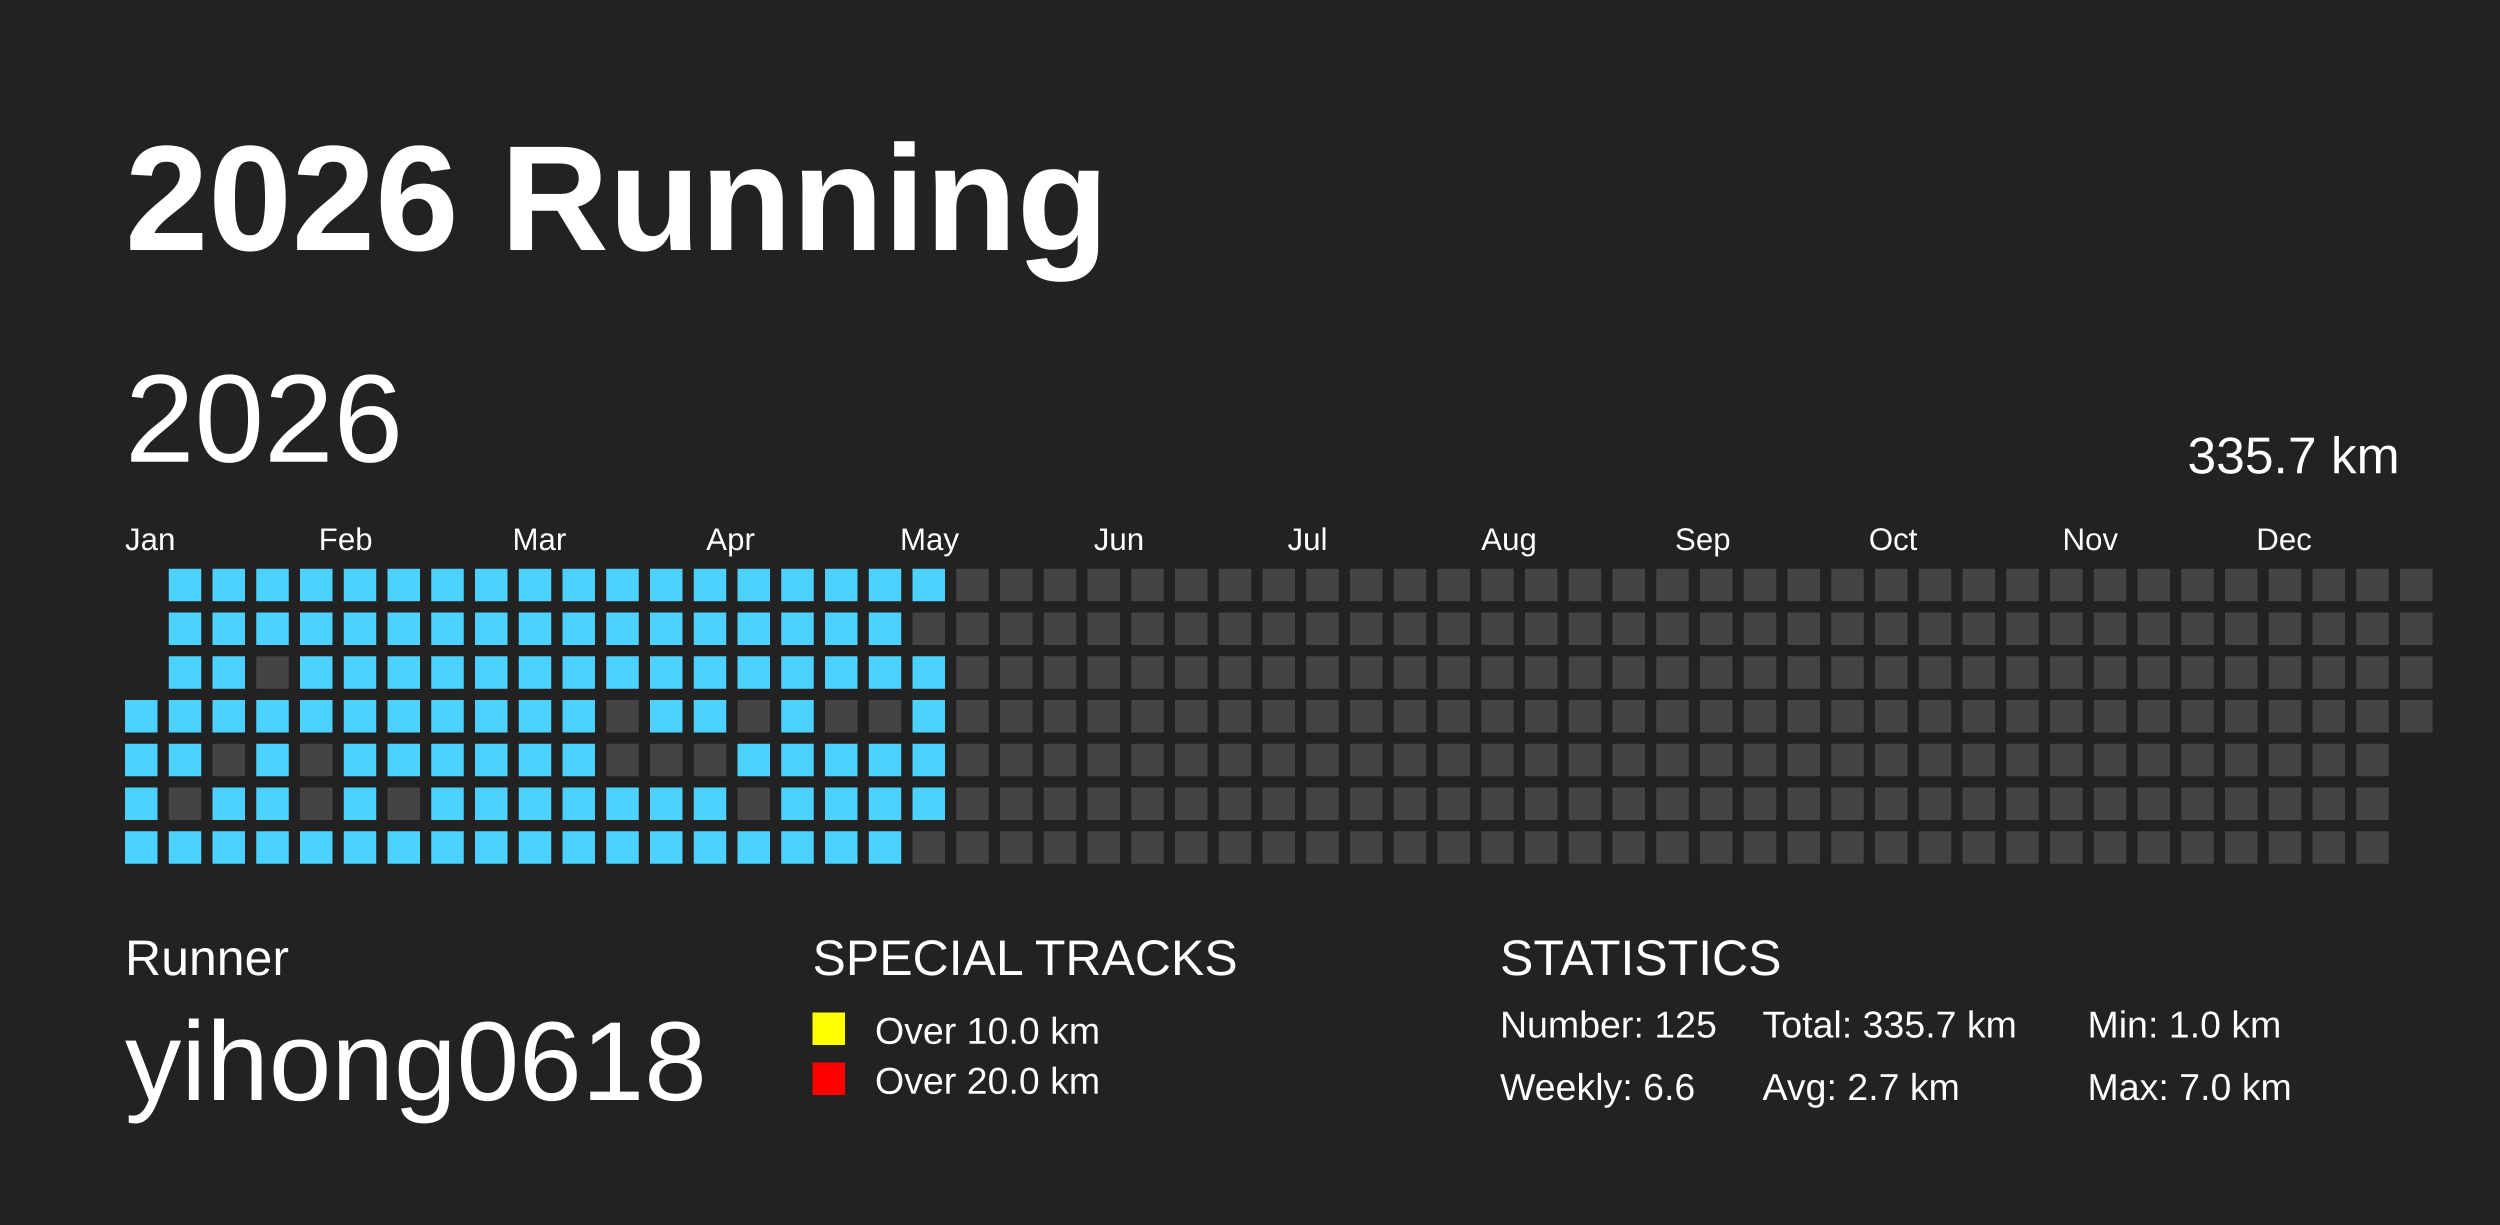
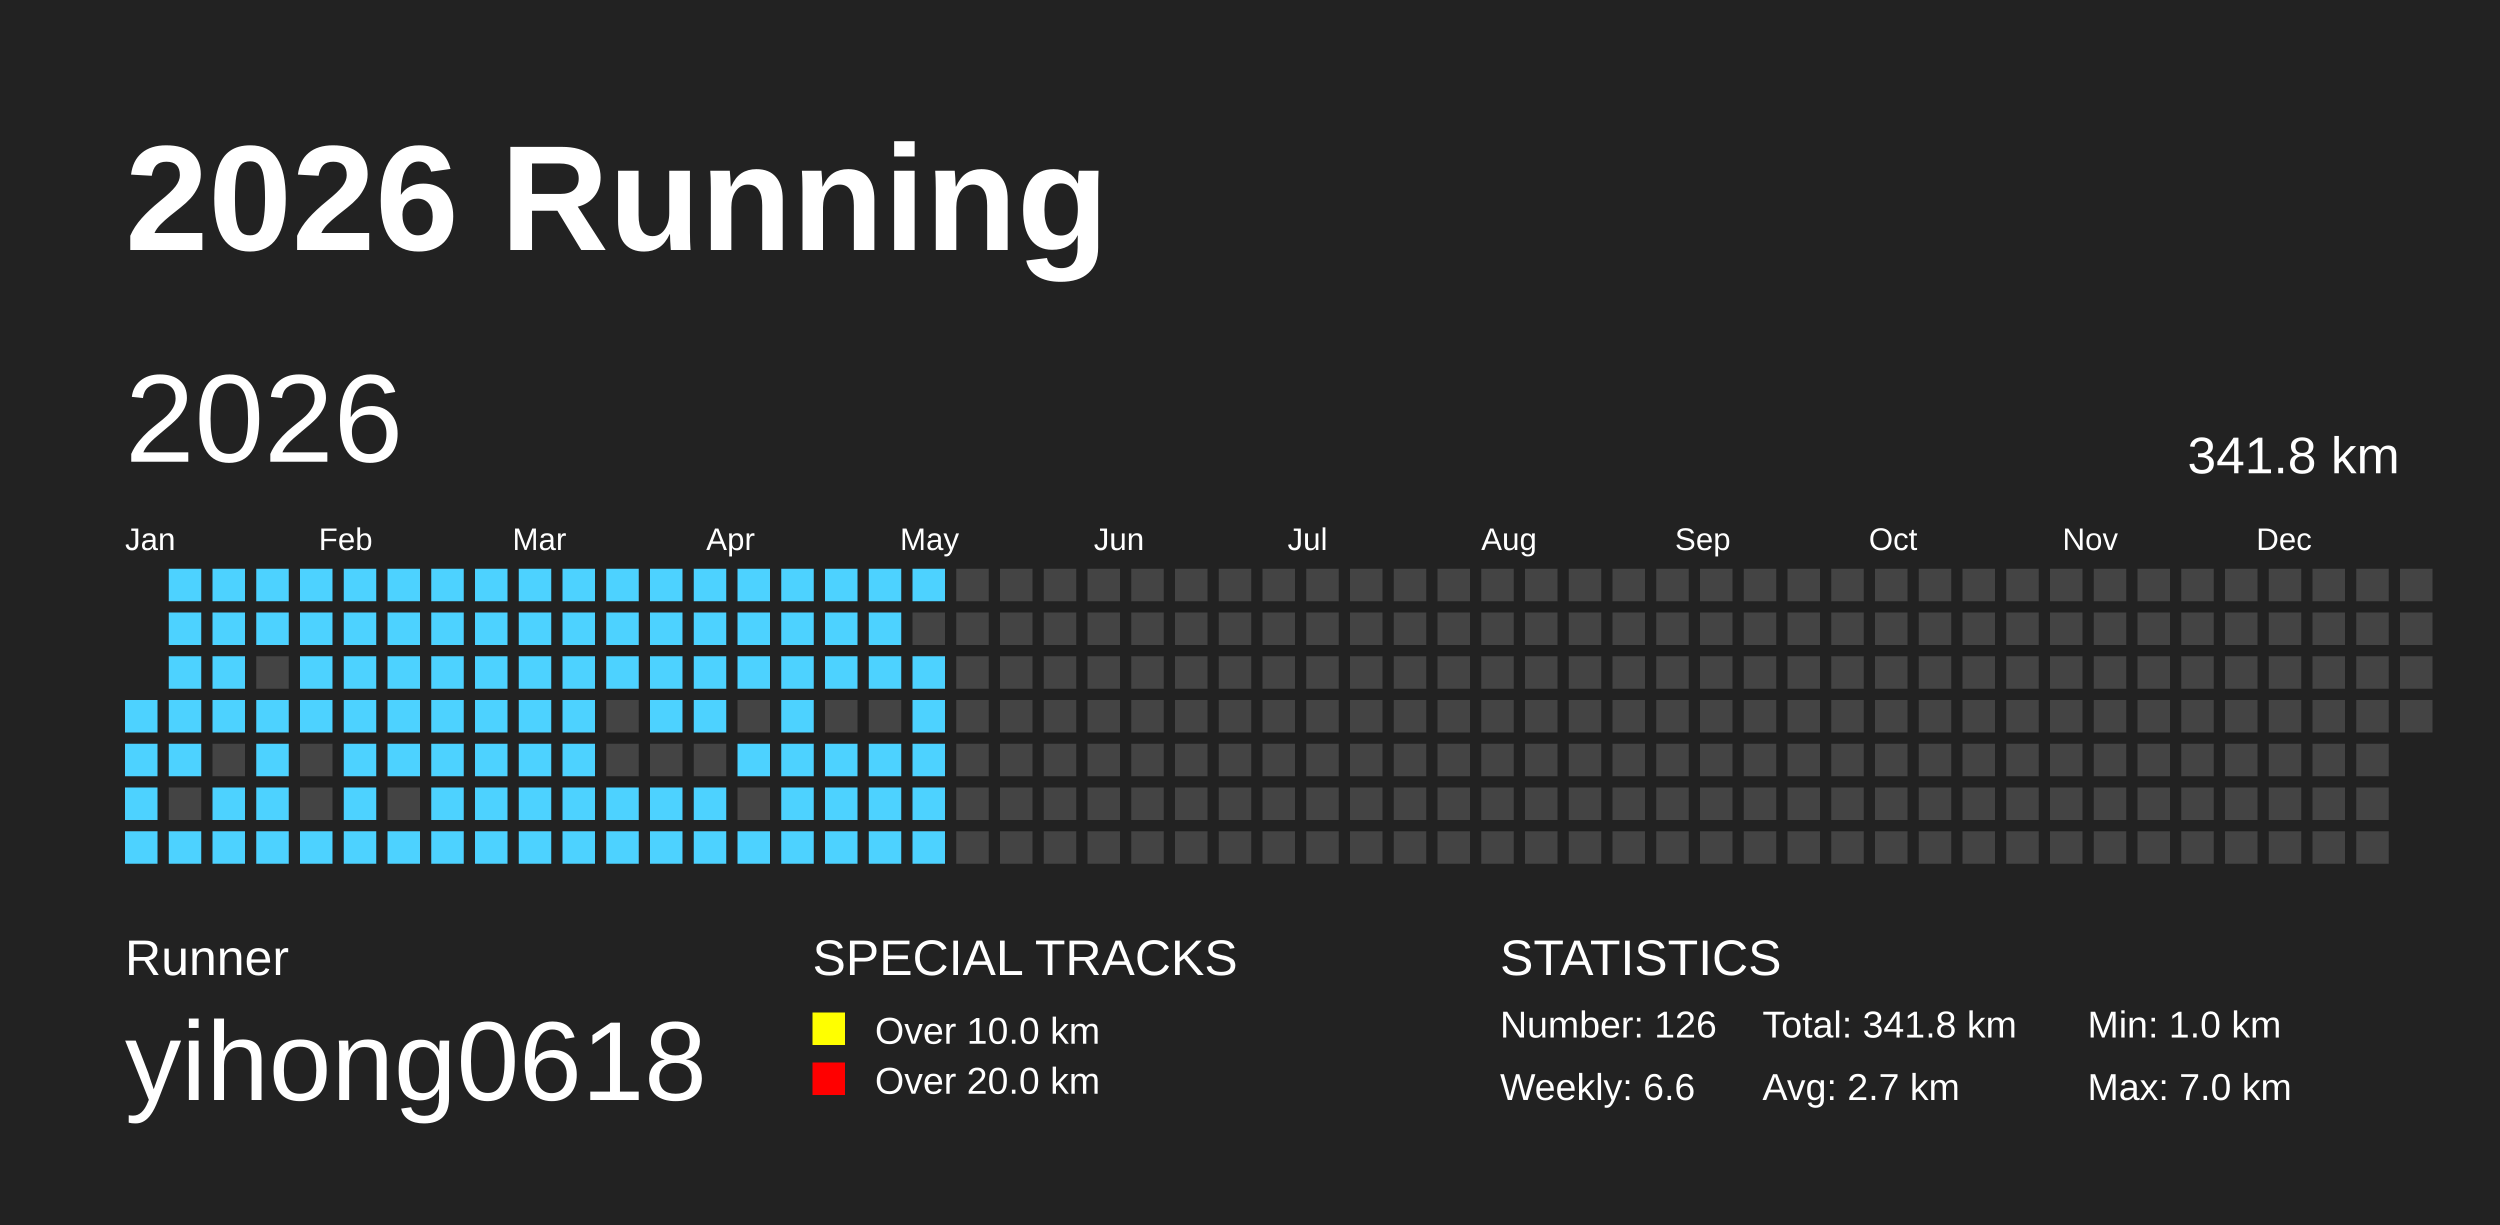
<svg xmlns="http://www.w3.org/2000/svg" baseProfile="full" height="98mm" version="1.1" viewBox="0,0,200,98" width="200mm">
  <defs />
  <rect fill="#222222" height="98" width="200" x="0" y="0" />
  <text fill="#FFFFFF" style="font-size:12px; font-family:Arial; font-weight:bold;" x="10" y="20">2026 Running</text>
  <text fill="#FFFFFF" style="font-size:4px; font-family:Arial" x="10" y="78">Runner</text>
  <text fill="#FFFFFF" style="font-size:9px; font-family:Arial" x="10" y="88">yihong0618</text>
  <text fill="#FFFFFF" style="font-size:4px; font-family:Arial" x="65" y="78">SPECIAL TRACKS</text>
  <rect fill="yellow" height="2.6" width="2.6" x="65" y="81" />
  <text fill="#FFFFFF" style="font-size:3px; font-family:Arial" x="70" y="83.5">Over 10.0 km</text>
  <rect fill="red" height="2.6" width="2.6" x="65" y="85" />
  <text fill="#FFFFFF" style="font-size:3px; font-family:Arial" x="70" y="87.5">Over 20.0 km</text>
  <text fill="#FFFFFF" style="font-size:4px; font-family:Arial" x="120" y="78">STATISTICS</text>
-   <text fill="#FFFFFF" style="font-size:3px; font-family:Arial" x="120" y="83">Number: 125</text>
+   <text fill="#FFFFFF" style="font-size:3px; font-family:Arial" x="120" y="83">Number: 126</text>
  <text fill="#FFFFFF" style="font-size:3px; font-family:Arial" x="120" y="88">Weekly: 6.6</text>
-   <text fill="#FFFFFF" style="font-size:3px; font-family:Arial" x="141" y="83">Total: 335.7 km</text>
+   <text fill="#FFFFFF" style="font-size:3px; font-family:Arial" x="141" y="83">Total: 341.8 km</text>
  <text fill="#FFFFFF" style="font-size:3px; font-family:Arial" x="141" y="88">Avg: 2.7 km</text>
  <text fill="#FFFFFF" style="font-size:3px; font-family:Arial" x="167" y="83">Min: 1.0 km</text>
  <text fill="#FFFFFF" style="font-size:3px; font-family:Arial" x="167" y="88">Max: 7.0 km</text>
  <text dominant-baseline="hanging" fill="#FFFFFF" style="font-size:10.0px; font-family:Arial;" x="10" y="30">2026</text>
-   <text dominant-baseline="hanging" fill="#FFFFFF" style="font-size:4.125px; font-family:Arial;" x="175" y="35">335.7 km</text>
+   <text dominant-baseline="hanging" fill="#FFFFFF" style="font-size:4.125px; font-family:Arial;" x="175" y="35">341.8 km</text>
  <text fill="#FFFFFF" style="font-size:2.5px; font-family:Arial" x="10.0" y="44">Jan</text>
  <text fill="#FFFFFF" style="font-size:2.5px; font-family:Arial" x="25.5" y="44">Feb</text>
  <text fill="#FFFFFF" style="font-size:2.5px; font-family:Arial" x="41.0" y="44">Mar</text>
  <text fill="#FFFFFF" style="font-size:2.5px; font-family:Arial" x="56.5" y="44">Apr</text>
  <text fill="#FFFFFF" style="font-size:2.5px; font-family:Arial" x="72.0" y="44">May</text>
  <text fill="#FFFFFF" style="font-size:2.5px; font-family:Arial" x="87.5" y="44">Jun</text>
  <text fill="#FFFFFF" style="font-size:2.5px; font-family:Arial" x="103.0" y="44">Jul</text>
  <text fill="#FFFFFF" style="font-size:2.5px; font-family:Arial" x="118.5" y="44">Aug</text>
  <text fill="#FFFFFF" style="font-size:2.5px; font-family:Arial" x="134.0" y="44">Sep</text>
  <text fill="#FFFFFF" style="font-size:2.5px; font-family:Arial" x="149.5" y="44">Oct</text>
  <text fill="#FFFFFF" style="font-size:2.5px; font-family:Arial" x="165.0" y="44">Nov</text>
  <text fill="#FFFFFF" style="font-size:2.5px; font-family:Arial" x="180.5" y="44">Dec</text>
  <rect fill="#4DD2FF" height="2.6" width="2.6" x="10.0" y="56.0" />
  <rect fill="#4DD2FF" height="2.6" width="2.6" x="10.0" y="59.5" />
  <rect fill="#4DD2FF" height="2.6" width="2.6" x="10.0" y="63.0" />
  <rect fill="#4DD2FF" height="2.6" width="2.6" x="10.0" y="66.5" />
  <rect fill="#4DD2FF" height="2.6" width="2.6" x="13.5" y="45.5" />
  <rect fill="#4DD2FF" height="2.6" width="2.6" x="13.5" y="49.0" />
  <rect fill="#4DD2FF" height="2.6" width="2.6" x="13.5" y="52.5" />
  <rect fill="#4DD2FF" height="2.6" width="2.6" x="13.5" y="56.0" />
  <rect fill="#4DD2FF" height="2.6" width="2.6" x="13.5" y="59.5" />
  <rect fill="#444444" height="2.6" width="2.6" x="13.5" y="63.0" />
  <rect fill="#4DD2FF" height="2.6" width="2.6" x="13.5" y="66.5" />
  <rect fill="#4DD2FF" height="2.6" width="2.6" x="17.0" y="45.5" />
  <rect fill="#4DD2FF" height="2.6" width="2.6" x="17.0" y="49.0" />
  <rect fill="#4DD2FF" height="2.6" width="2.6" x="17.0" y="52.5" />
  <rect fill="#4DD2FF" height="2.6" width="2.6" x="17.0" y="56.0" />
  <rect fill="#444444" height="2.6" width="2.6" x="17.0" y="59.5" />
  <rect fill="#4DD2FF" height="2.6" width="2.6" x="17.0" y="63.0" />
  <rect fill="#4DD2FF" height="2.6" width="2.6" x="17.0" y="66.5" />
  <rect fill="#4DD2FF" height="2.6" width="2.6" x="20.5" y="45.5" />
  <rect fill="#4DD2FF" height="2.6" width="2.6" x="20.5" y="49.0" />
  <rect fill="#444444" height="2.6" width="2.6" x="20.5" y="52.5" />
  <rect fill="#4DD2FF" height="2.6" width="2.6" x="20.5" y="56.0" />
  <rect fill="#4DD2FF" height="2.6" width="2.6" x="20.5" y="59.5" />
  <rect fill="#4DD2FF" height="2.6" width="2.6" x="20.5" y="63.0" />
  <rect fill="#4DD2FF" height="2.6" width="2.6" x="20.5" y="66.5" />
  <rect fill="#4DD2FF" height="2.6" width="2.6" x="24.0" y="45.5" />
  <rect fill="#4DD2FF" height="2.6" width="2.6" x="24.0" y="49.0" />
  <rect fill="#4DD2FF" height="2.6" width="2.6" x="24.0" y="52.5" />
  <rect fill="#4DD2FF" height="2.6" width="2.6" x="24.0" y="56.0" />
  <rect fill="#444444" height="2.6" width="2.6" x="24.0" y="59.5" />
  <rect fill="#444444" height="2.6" width="2.6" x="24.0" y="63.0" />
  <rect fill="#4DD2FF" height="2.6" width="2.6" x="24.0" y="66.5" />
  <rect fill="#4DD2FF" height="2.6" width="2.6" x="27.5" y="45.5" />
  <rect fill="#4DD2FF" height="2.6" width="2.6" x="27.5" y="49.0" />
  <rect fill="#4DD2FF" height="2.6" width="2.6" x="27.5" y="52.5" />
  <rect fill="#4DD2FF" height="2.6" width="2.6" x="27.5" y="56.0" />
  <rect fill="#4DD2FF" height="2.6" width="2.6" x="27.5" y="59.5" />
  <rect fill="#4DD2FF" height="2.6" width="2.6" x="27.5" y="63.0" />
  <rect fill="#4DD2FF" height="2.6" width="2.6" x="27.5" y="66.5" />
  <rect fill="#4DD2FF" height="2.6" width="2.6" x="31.0" y="45.5" />
  <rect fill="#4DD2FF" height="2.6" width="2.6" x="31.0" y="49.0" />
  <rect fill="#4DD2FF" height="2.6" width="2.6" x="31.0" y="52.5" />
  <rect fill="#4DD2FF" height="2.6" width="2.6" x="31.0" y="56.0" />
  <rect fill="#4DD2FF" height="2.6" width="2.6" x="31.0" y="59.5" />
  <rect fill="#444444" height="2.6" width="2.6" x="31.0" y="63.0" />
  <rect fill="#4DD2FF" height="2.6" width="2.6" x="31.0" y="66.5" />
  <rect fill="#4DD2FF" height="2.6" width="2.6" x="34.5" y="45.5" />
  <rect fill="#4DD2FF" height="2.6" width="2.6" x="34.5" y="49.0" />
  <rect fill="#4DD2FF" height="2.6" width="2.6" x="34.5" y="52.5" />
  <rect fill="#4DD2FF" height="2.6" width="2.6" x="34.5" y="56.0" />
  <rect fill="#4DD2FF" height="2.6" width="2.6" x="34.5" y="59.5" />
  <rect fill="#4DD2FF" height="2.6" width="2.6" x="34.5" y="63.0" />
  <rect fill="#4DD2FF" height="2.6" width="2.6" x="34.5" y="66.5" />
  <rect fill="#4DD2FF" height="2.6" width="2.6" x="38.0" y="45.5" />
  <rect fill="#4DD2FF" height="2.6" width="2.6" x="38.0" y="49.0" />
  <rect fill="#4DD2FF" height="2.6" width="2.6" x="38.0" y="52.5" />
  <rect fill="#4DD2FF" height="2.6" width="2.6" x="38.0" y="56.0" />
  <rect fill="#4DD2FF" height="2.6" width="2.6" x="38.0" y="59.5" />
  <rect fill="#4DD2FF" height="2.6" width="2.6" x="38.0" y="63.0" />
  <rect fill="#4DD2FF" height="2.6" width="2.6" x="38.0" y="66.5" />
  <rect fill="#4DD2FF" height="2.6" width="2.6" x="41.5" y="45.5" />
  <rect fill="#4DD2FF" height="2.6" width="2.6" x="41.5" y="49.0" />
  <rect fill="#4DD2FF" height="2.6" width="2.6" x="41.5" y="52.5" />
  <rect fill="#4DD2FF" height="2.6" width="2.6" x="41.5" y="56.0" />
  <rect fill="#4DD2FF" height="2.6" width="2.6" x="41.5" y="59.5" />
  <rect fill="#4DD2FF" height="2.6" width="2.6" x="41.5" y="63.0" />
  <rect fill="#4DD2FF" height="2.6" width="2.6" x="41.5" y="66.5" />
  <rect fill="#4DD2FF" height="2.6" width="2.6" x="45.0" y="45.5" />
  <rect fill="#4DD2FF" height="2.6" width="2.6" x="45.0" y="49.0" />
  <rect fill="#4DD2FF" height="2.6" width="2.6" x="45.0" y="52.5" />
  <rect fill="#4DD2FF" height="2.6" width="2.6" x="45.0" y="56.0" />
  <rect fill="#4DD2FF" height="2.6" width="2.6" x="45.0" y="59.5" />
  <rect fill="#4DD2FF" height="2.6" width="2.6" x="45.0" y="63.0" />
  <rect fill="#4DD2FF" height="2.6" width="2.6" x="45.0" y="66.5" />
  <rect fill="#4DD2FF" height="2.6" width="2.6" x="48.5" y="45.5" />
  <rect fill="#4DD2FF" height="2.6" width="2.6" x="48.5" y="49.0" />
  <rect fill="#4DD2FF" height="2.6" width="2.6" x="48.5" y="52.5" />
  <rect fill="#444444" height="2.6" width="2.6" x="48.5" y="56.0" />
  <rect fill="#444444" height="2.6" width="2.6" x="48.5" y="59.5" />
  <rect fill="#4DD2FF" height="2.6" width="2.6" x="48.5" y="63.0" />
  <rect fill="#4DD2FF" height="2.6" width="2.6" x="48.5" y="66.5" />
  <rect fill="#4DD2FF" height="2.6" width="2.6" x="52.0" y="45.5" />
  <rect fill="#4DD2FF" height="2.6" width="2.6" x="52.0" y="49.0" />
  <rect fill="#4DD2FF" height="2.6" width="2.6" x="52.0" y="52.5" />
  <rect fill="#4DD2FF" height="2.6" width="2.6" x="52.0" y="56.0" />
  <rect fill="#444444" height="2.6" width="2.6" x="52.0" y="59.5" />
  <rect fill="#4DD2FF" height="2.6" width="2.6" x="52.0" y="63.0" />
  <rect fill="#4DD2FF" height="2.6" width="2.6" x="52.0" y="66.5" />
  <rect fill="#4DD2FF" height="2.6" width="2.6" x="55.5" y="45.5" />
  <rect fill="#4DD2FF" height="2.6" width="2.6" x="55.5" y="49.0" />
  <rect fill="#4DD2FF" height="2.6" width="2.6" x="55.5" y="52.5" />
  <rect fill="#4DD2FF" height="2.6" width="2.6" x="55.5" y="56.0" />
  <rect fill="#444444" height="2.6" width="2.6" x="55.5" y="59.5" />
  <rect fill="#4DD2FF" height="2.6" width="2.6" x="55.5" y="63.0" />
  <rect fill="#4DD2FF" height="2.6" width="2.6" x="55.5" y="66.5" />
  <rect fill="#4DD2FF" height="2.6" width="2.6" x="59.0" y="45.5" />
  <rect fill="#4DD2FF" height="2.6" width="2.6" x="59.0" y="49.0" />
  <rect fill="#4DD2FF" height="2.6" width="2.6" x="59.0" y="52.5" />
  <rect fill="#444444" height="2.6" width="2.6" x="59.0" y="56.0" />
  <rect fill="#4DD2FF" height="2.6" width="2.6" x="59.0" y="59.5" />
  <rect fill="#444444" height="2.6" width="2.6" x="59.0" y="63.0" />
  <rect fill="#4DD2FF" height="2.6" width="2.6" x="59.0" y="66.5" />
  <rect fill="#4DD2FF" height="2.6" width="2.6" x="62.5" y="45.5" />
  <rect fill="#4DD2FF" height="2.6" width="2.6" x="62.5" y="49.0" />
  <rect fill="#4DD2FF" height="2.6" width="2.6" x="62.5" y="52.5" />
  <rect fill="#4DD2FF" height="2.6" width="2.6" x="62.5" y="56.0" />
  <rect fill="#4DD2FF" height="2.6" width="2.6" x="62.5" y="59.5" />
  <rect fill="#4DD2FF" height="2.6" width="2.6" x="62.5" y="63.0" />
  <rect fill="#4DD2FF" height="2.6" width="2.6" x="62.5" y="66.5" />
  <rect fill="#4DD2FF" height="2.6" width="2.6" x="66.0" y="45.5" />
  <rect fill="#4DD2FF" height="2.6" width="2.6" x="66.0" y="49.0" />
  <rect fill="#4DD2FF" height="2.6" width="2.6" x="66.0" y="52.5" />
  <rect fill="#444444" height="2.6" width="2.6" x="66.0" y="56.0" />
  <rect fill="#4DD2FF" height="2.6" width="2.6" x="66.0" y="59.5" />
  <rect fill="#4DD2FF" height="2.6" width="2.6" x="66.0" y="63.0" />
  <rect fill="#4DD2FF" height="2.6" width="2.6" x="66.0" y="66.5" />
  <rect fill="#4DD2FF" height="2.6" width="2.6" x="69.5" y="45.5" />
  <rect fill="#4DD2FF" height="2.6" width="2.6" x="69.5" y="49.0" />
  <rect fill="#4DD2FF" height="2.6" width="2.6" x="69.5" y="52.5" />
  <rect fill="#444444" height="2.6" width="2.6" x="69.5" y="56.0" />
  <rect fill="#4DD2FF" height="2.6" width="2.6" x="69.5" y="59.5" />
  <rect fill="#4DD2FF" height="2.6" width="2.6" x="69.5" y="63.0" />
  <rect fill="#4DD2FF" height="2.6" width="2.6" x="69.5" y="66.5" />
  <rect fill="#4DD2FF" height="2.6" width="2.6" x="73.0" y="45.5" />
  <rect fill="#444444" height="2.6" width="2.6" x="73.0" y="49.0" />
  <rect fill="#4DD2FF" height="2.6" width="2.6" x="73.0" y="52.5" />
  <rect fill="#4DD2FF" height="2.6" width="2.6" x="73.0" y="56.0" />
  <rect fill="#4DD2FF" height="2.6" width="2.6" x="73.0" y="59.5" />
  <rect fill="#4DD2FF" height="2.6" width="2.6" x="73.0" y="63.0" />
-   <rect fill="#444444" height="2.6" width="2.6" x="73.0" y="66.5" />
+   <rect fill="#4DD2FF" height="2.6" width="2.6" x="73.0" y="66.5" />
  <rect fill="#444444" height="2.6" width="2.6" x="76.5" y="45.5" />
  <rect fill="#444444" height="2.6" width="2.6" x="76.5" y="49.0" />
  <rect fill="#444444" height="2.6" width="2.6" x="76.5" y="52.5" />
  <rect fill="#444444" height="2.6" width="2.6" x="76.5" y="56.0" />
  <rect fill="#444444" height="2.6" width="2.6" x="76.5" y="59.5" />
  <rect fill="#444444" height="2.6" width="2.6" x="76.5" y="63.0" />
  <rect fill="#444444" height="2.6" width="2.6" x="76.5" y="66.5" />
  <rect fill="#444444" height="2.6" width="2.6" x="80.0" y="45.5" />
  <rect fill="#444444" height="2.6" width="2.6" x="80.0" y="49.0" />
  <rect fill="#444444" height="2.6" width="2.6" x="80.0" y="52.5" />
  <rect fill="#444444" height="2.6" width="2.6" x="80.0" y="56.0" />
  <rect fill="#444444" height="2.6" width="2.6" x="80.0" y="59.5" />
  <rect fill="#444444" height="2.6" width="2.6" x="80.0" y="63.0" />
  <rect fill="#444444" height="2.6" width="2.6" x="80.0" y="66.5" />
  <rect fill="#444444" height="2.6" width="2.6" x="83.5" y="45.5" />
  <rect fill="#444444" height="2.6" width="2.6" x="83.5" y="49.0" />
  <rect fill="#444444" height="2.6" width="2.6" x="83.5" y="52.5" />
  <rect fill="#444444" height="2.6" width="2.6" x="83.5" y="56.0" />
  <rect fill="#444444" height="2.6" width="2.6" x="83.5" y="59.5" />
  <rect fill="#444444" height="2.6" width="2.6" x="83.5" y="63.0" />
  <rect fill="#444444" height="2.6" width="2.6" x="83.5" y="66.5" />
  <rect fill="#444444" height="2.6" width="2.6" x="87.0" y="45.5" />
  <rect fill="#444444" height="2.6" width="2.6" x="87.0" y="49.0" />
  <rect fill="#444444" height="2.6" width="2.6" x="87.0" y="52.5" />
  <rect fill="#444444" height="2.6" width="2.6" x="87.0" y="56.0" />
  <rect fill="#444444" height="2.6" width="2.6" x="87.0" y="59.5" />
  <rect fill="#444444" height="2.6" width="2.6" x="87.0" y="63.0" />
  <rect fill="#444444" height="2.6" width="2.6" x="87.0" y="66.5" />
  <rect fill="#444444" height="2.6" width="2.6" x="90.5" y="45.5" />
  <rect fill="#444444" height="2.6" width="2.6" x="90.5" y="49.0" />
  <rect fill="#444444" height="2.6" width="2.6" x="90.5" y="52.5" />
  <rect fill="#444444" height="2.6" width="2.6" x="90.5" y="56.0" />
  <rect fill="#444444" height="2.6" width="2.6" x="90.5" y="59.5" />
  <rect fill="#444444" height="2.6" width="2.6" x="90.5" y="63.0" />
  <rect fill="#444444" height="2.6" width="2.6" x="90.5" y="66.5" />
  <rect fill="#444444" height="2.6" width="2.6" x="94.0" y="45.5" />
  <rect fill="#444444" height="2.6" width="2.6" x="94.0" y="49.0" />
  <rect fill="#444444" height="2.6" width="2.6" x="94.0" y="52.5" />
  <rect fill="#444444" height="2.6" width="2.6" x="94.0" y="56.0" />
  <rect fill="#444444" height="2.6" width="2.6" x="94.0" y="59.5" />
  <rect fill="#444444" height="2.6" width="2.6" x="94.0" y="63.0" />
  <rect fill="#444444" height="2.6" width="2.6" x="94.0" y="66.5" />
  <rect fill="#444444" height="2.6" width="2.6" x="97.5" y="45.5" />
  <rect fill="#444444" height="2.6" width="2.6" x="97.5" y="49.0" />
  <rect fill="#444444" height="2.6" width="2.6" x="97.5" y="52.5" />
  <rect fill="#444444" height="2.6" width="2.6" x="97.5" y="56.0" />
  <rect fill="#444444" height="2.6" width="2.6" x="97.5" y="59.5" />
  <rect fill="#444444" height="2.6" width="2.6" x="97.5" y="63.0" />
  <rect fill="#444444" height="2.6" width="2.6" x="97.5" y="66.5" />
  <rect fill="#444444" height="2.6" width="2.6" x="101.0" y="45.5" />
  <rect fill="#444444" height="2.6" width="2.6" x="101.0" y="49.0" />
  <rect fill="#444444" height="2.6" width="2.6" x="101.0" y="52.5" />
  <rect fill="#444444" height="2.6" width="2.6" x="101.0" y="56.0" />
  <rect fill="#444444" height="2.6" width="2.6" x="101.0" y="59.5" />
  <rect fill="#444444" height="2.6" width="2.6" x="101.0" y="63.0" />
  <rect fill="#444444" height="2.6" width="2.6" x="101.0" y="66.5" />
  <rect fill="#444444" height="2.6" width="2.6" x="104.5" y="45.5" />
  <rect fill="#444444" height="2.6" width="2.6" x="104.5" y="49.0" />
  <rect fill="#444444" height="2.6" width="2.6" x="104.5" y="52.5" />
  <rect fill="#444444" height="2.6" width="2.6" x="104.5" y="56.0" />
  <rect fill="#444444" height="2.6" width="2.6" x="104.5" y="59.5" />
  <rect fill="#444444" height="2.6" width="2.6" x="104.5" y="63.0" />
  <rect fill="#444444" height="2.6" width="2.6" x="104.5" y="66.5" />
  <rect fill="#444444" height="2.6" width="2.6" x="108.0" y="45.5" />
  <rect fill="#444444" height="2.6" width="2.6" x="108.0" y="49.0" />
  <rect fill="#444444" height="2.6" width="2.6" x="108.0" y="52.5" />
  <rect fill="#444444" height="2.6" width="2.6" x="108.0" y="56.0" />
  <rect fill="#444444" height="2.6" width="2.6" x="108.0" y="59.5" />
  <rect fill="#444444" height="2.6" width="2.6" x="108.0" y="63.0" />
  <rect fill="#444444" height="2.6" width="2.6" x="108.0" y="66.5" />
  <rect fill="#444444" height="2.6" width="2.6" x="111.5" y="45.5" />
  <rect fill="#444444" height="2.6" width="2.6" x="111.5" y="49.0" />
  <rect fill="#444444" height="2.6" width="2.6" x="111.5" y="52.5" />
  <rect fill="#444444" height="2.6" width="2.6" x="111.5" y="56.0" />
  <rect fill="#444444" height="2.6" width="2.6" x="111.5" y="59.5" />
  <rect fill="#444444" height="2.6" width="2.6" x="111.5" y="63.0" />
  <rect fill="#444444" height="2.6" width="2.6" x="111.5" y="66.5" />
  <rect fill="#444444" height="2.6" width="2.6" x="115.0" y="45.5" />
  <rect fill="#444444" height="2.6" width="2.6" x="115.0" y="49.0" />
  <rect fill="#444444" height="2.6" width="2.6" x="115.0" y="52.5" />
  <rect fill="#444444" height="2.6" width="2.6" x="115.0" y="56.0" />
  <rect fill="#444444" height="2.6" width="2.6" x="115.0" y="59.5" />
  <rect fill="#444444" height="2.6" width="2.6" x="115.0" y="63.0" />
  <rect fill="#444444" height="2.6" width="2.6" x="115.0" y="66.5" />
  <rect fill="#444444" height="2.6" width="2.6" x="118.5" y="45.5" />
  <rect fill="#444444" height="2.6" width="2.6" x="118.5" y="49.0" />
  <rect fill="#444444" height="2.6" width="2.6" x="118.5" y="52.5" />
  <rect fill="#444444" height="2.6" width="2.6" x="118.5" y="56.0" />
  <rect fill="#444444" height="2.6" width="2.6" x="118.5" y="59.5" />
  <rect fill="#444444" height="2.6" width="2.6" x="118.5" y="63.0" />
  <rect fill="#444444" height="2.6" width="2.6" x="118.5" y="66.5" />
  <rect fill="#444444" height="2.6" width="2.6" x="122.0" y="45.5" />
  <rect fill="#444444" height="2.6" width="2.6" x="122.0" y="49.0" />
  <rect fill="#444444" height="2.6" width="2.6" x="122.0" y="52.5" />
  <rect fill="#444444" height="2.6" width="2.6" x="122.0" y="56.0" />
  <rect fill="#444444" height="2.6" width="2.6" x="122.0" y="59.5" />
  <rect fill="#444444" height="2.6" width="2.6" x="122.0" y="63.0" />
  <rect fill="#444444" height="2.6" width="2.6" x="122.0" y="66.5" />
  <rect fill="#444444" height="2.6" width="2.6" x="125.5" y="45.5" />
  <rect fill="#444444" height="2.6" width="2.6" x="125.5" y="49.0" />
  <rect fill="#444444" height="2.6" width="2.6" x="125.5" y="52.5" />
  <rect fill="#444444" height="2.6" width="2.6" x="125.5" y="56.0" />
  <rect fill="#444444" height="2.6" width="2.6" x="125.5" y="59.5" />
  <rect fill="#444444" height="2.6" width="2.6" x="125.5" y="63.0" />
  <rect fill="#444444" height="2.6" width="2.6" x="125.5" y="66.5" />
  <rect fill="#444444" height="2.6" width="2.6" x="129.0" y="45.5" />
  <rect fill="#444444" height="2.6" width="2.6" x="129.0" y="49.0" />
  <rect fill="#444444" height="2.6" width="2.6" x="129.0" y="52.5" />
  <rect fill="#444444" height="2.6" width="2.6" x="129.0" y="56.0" />
  <rect fill="#444444" height="2.6" width="2.6" x="129.0" y="59.5" />
  <rect fill="#444444" height="2.6" width="2.6" x="129.0" y="63.0" />
  <rect fill="#444444" height="2.6" width="2.6" x="129.0" y="66.5" />
  <rect fill="#444444" height="2.6" width="2.6" x="132.5" y="45.5" />
  <rect fill="#444444" height="2.6" width="2.6" x="132.5" y="49.0" />
  <rect fill="#444444" height="2.6" width="2.6" x="132.5" y="52.5" />
  <rect fill="#444444" height="2.6" width="2.6" x="132.5" y="56.0" />
  <rect fill="#444444" height="2.6" width="2.6" x="132.5" y="59.5" />
  <rect fill="#444444" height="2.6" width="2.6" x="132.5" y="63.0" />
  <rect fill="#444444" height="2.6" width="2.6" x="132.5" y="66.5" />
  <rect fill="#444444" height="2.6" width="2.6" x="136.0" y="45.5" />
  <rect fill="#444444" height="2.6" width="2.6" x="136.0" y="49.0" />
  <rect fill="#444444" height="2.6" width="2.6" x="136.0" y="52.5" />
  <rect fill="#444444" height="2.6" width="2.6" x="136.0" y="56.0" />
  <rect fill="#444444" height="2.6" width="2.6" x="136.0" y="59.5" />
  <rect fill="#444444" height="2.6" width="2.6" x="136.0" y="63.0" />
  <rect fill="#444444" height="2.6" width="2.6" x="136.0" y="66.5" />
  <rect fill="#444444" height="2.6" width="2.6" x="139.5" y="45.5" />
  <rect fill="#444444" height="2.6" width="2.6" x="139.5" y="49.0" />
  <rect fill="#444444" height="2.6" width="2.6" x="139.5" y="52.5" />
  <rect fill="#444444" height="2.6" width="2.6" x="139.5" y="56.0" />
  <rect fill="#444444" height="2.6" width="2.6" x="139.5" y="59.5" />
  <rect fill="#444444" height="2.6" width="2.6" x="139.5" y="63.0" />
  <rect fill="#444444" height="2.6" width="2.6" x="139.5" y="66.5" />
  <rect fill="#444444" height="2.6" width="2.6" x="143.0" y="45.5" />
  <rect fill="#444444" height="2.6" width="2.6" x="143.0" y="49.0" />
  <rect fill="#444444" height="2.6" width="2.6" x="143.0" y="52.5" />
  <rect fill="#444444" height="2.6" width="2.6" x="143.0" y="56.0" />
  <rect fill="#444444" height="2.6" width="2.6" x="143.0" y="59.5" />
  <rect fill="#444444" height="2.6" width="2.6" x="143.0" y="63.0" />
  <rect fill="#444444" height="2.6" width="2.6" x="143.0" y="66.5" />
  <rect fill="#444444" height="2.6" width="2.6" x="146.5" y="45.5" />
  <rect fill="#444444" height="2.6" width="2.6" x="146.5" y="49.0" />
  <rect fill="#444444" height="2.6" width="2.6" x="146.5" y="52.5" />
  <rect fill="#444444" height="2.6" width="2.6" x="146.5" y="56.0" />
  <rect fill="#444444" height="2.6" width="2.6" x="146.5" y="59.5" />
  <rect fill="#444444" height="2.6" width="2.6" x="146.5" y="63.0" />
  <rect fill="#444444" height="2.6" width="2.6" x="146.5" y="66.5" />
  <rect fill="#444444" height="2.6" width="2.6" x="150.0" y="45.5" />
  <rect fill="#444444" height="2.6" width="2.6" x="150.0" y="49.0" />
  <rect fill="#444444" height="2.6" width="2.6" x="150.0" y="52.5" />
  <rect fill="#444444" height="2.6" width="2.6" x="150.0" y="56.0" />
  <rect fill="#444444" height="2.6" width="2.6" x="150.0" y="59.5" />
  <rect fill="#444444" height="2.6" width="2.6" x="150.0" y="63.0" />
  <rect fill="#444444" height="2.6" width="2.6" x="150.0" y="66.5" />
  <rect fill="#444444" height="2.6" width="2.6" x="153.5" y="45.5" />
  <rect fill="#444444" height="2.6" width="2.6" x="153.5" y="49.0" />
  <rect fill="#444444" height="2.6" width="2.6" x="153.5" y="52.5" />
  <rect fill="#444444" height="2.6" width="2.6" x="153.5" y="56.0" />
  <rect fill="#444444" height="2.6" width="2.6" x="153.5" y="59.5" />
  <rect fill="#444444" height="2.6" width="2.6" x="153.5" y="63.0" />
  <rect fill="#444444" height="2.6" width="2.6" x="153.5" y="66.5" />
  <rect fill="#444444" height="2.6" width="2.6" x="157.0" y="45.5" />
  <rect fill="#444444" height="2.6" width="2.6" x="157.0" y="49.0" />
  <rect fill="#444444" height="2.6" width="2.6" x="157.0" y="52.5" />
  <rect fill="#444444" height="2.6" width="2.6" x="157.0" y="56.0" />
  <rect fill="#444444" height="2.6" width="2.6" x="157.0" y="59.5" />
  <rect fill="#444444" height="2.6" width="2.6" x="157.0" y="63.0" />
  <rect fill="#444444" height="2.6" width="2.6" x="157.0" y="66.5" />
  <rect fill="#444444" height="2.6" width="2.6" x="160.5" y="45.5" />
  <rect fill="#444444" height="2.6" width="2.6" x="160.5" y="49.0" />
  <rect fill="#444444" height="2.6" width="2.6" x="160.5" y="52.5" />
  <rect fill="#444444" height="2.6" width="2.6" x="160.5" y="56.0" />
  <rect fill="#444444" height="2.6" width="2.6" x="160.5" y="59.5" />
  <rect fill="#444444" height="2.6" width="2.6" x="160.5" y="63.0" />
  <rect fill="#444444" height="2.6" width="2.6" x="160.5" y="66.5" />
  <rect fill="#444444" height="2.6" width="2.6" x="164.0" y="45.5" />
  <rect fill="#444444" height="2.6" width="2.6" x="164.0" y="49.0" />
  <rect fill="#444444" height="2.6" width="2.6" x="164.0" y="52.5" />
  <rect fill="#444444" height="2.6" width="2.6" x="164.0" y="56.0" />
  <rect fill="#444444" height="2.6" width="2.6" x="164.0" y="59.5" />
  <rect fill="#444444" height="2.6" width="2.6" x="164.0" y="63.0" />
  <rect fill="#444444" height="2.6" width="2.6" x="164.0" y="66.5" />
  <rect fill="#444444" height="2.6" width="2.6" x="167.5" y="45.5" />
  <rect fill="#444444" height="2.6" width="2.6" x="167.5" y="49.0" />
  <rect fill="#444444" height="2.6" width="2.6" x="167.5" y="52.5" />
  <rect fill="#444444" height="2.6" width="2.6" x="167.5" y="56.0" />
  <rect fill="#444444" height="2.6" width="2.6" x="167.5" y="59.5" />
  <rect fill="#444444" height="2.6" width="2.6" x="167.5" y="63.0" />
  <rect fill="#444444" height="2.6" width="2.6" x="167.5" y="66.5" />
  <rect fill="#444444" height="2.6" width="2.6" x="171.0" y="45.5" />
  <rect fill="#444444" height="2.6" width="2.6" x="171.0" y="49.0" />
  <rect fill="#444444" height="2.6" width="2.6" x="171.0" y="52.5" />
  <rect fill="#444444" height="2.6" width="2.6" x="171.0" y="56.0" />
  <rect fill="#444444" height="2.6" width="2.6" x="171.0" y="59.5" />
  <rect fill="#444444" height="2.6" width="2.6" x="171.0" y="63.0" />
  <rect fill="#444444" height="2.6" width="2.6" x="171.0" y="66.5" />
  <rect fill="#444444" height="2.6" width="2.6" x="174.5" y="45.5" />
  <rect fill="#444444" height="2.6" width="2.6" x="174.5" y="49.0" />
  <rect fill="#444444" height="2.6" width="2.6" x="174.5" y="52.5" />
  <rect fill="#444444" height="2.6" width="2.6" x="174.5" y="56.0" />
  <rect fill="#444444" height="2.6" width="2.6" x="174.5" y="59.5" />
  <rect fill="#444444" height="2.6" width="2.6" x="174.5" y="63.0" />
  <rect fill="#444444" height="2.6" width="2.6" x="174.5" y="66.5" />
  <rect fill="#444444" height="2.6" width="2.6" x="178.0" y="45.5" />
  <rect fill="#444444" height="2.6" width="2.6" x="178.0" y="49.0" />
  <rect fill="#444444" height="2.6" width="2.6" x="178.0" y="52.5" />
  <rect fill="#444444" height="2.6" width="2.6" x="178.0" y="56.0" />
  <rect fill="#444444" height="2.6" width="2.6" x="178.0" y="59.5" />
  <rect fill="#444444" height="2.6" width="2.6" x="178.0" y="63.0" />
  <rect fill="#444444" height="2.6" width="2.6" x="178.0" y="66.5" />
  <rect fill="#444444" height="2.6" width="2.6" x="181.5" y="45.5" />
  <rect fill="#444444" height="2.6" width="2.6" x="181.5" y="49.0" />
  <rect fill="#444444" height="2.6" width="2.6" x="181.5" y="52.5" />
  <rect fill="#444444" height="2.6" width="2.6" x="181.5" y="56.0" />
  <rect fill="#444444" height="2.6" width="2.6" x="181.5" y="59.5" />
  <rect fill="#444444" height="2.6" width="2.6" x="181.5" y="63.0" />
  <rect fill="#444444" height="2.6" width="2.6" x="181.5" y="66.5" />
  <rect fill="#444444" height="2.6" width="2.6" x="185.0" y="45.5" />
  <rect fill="#444444" height="2.6" width="2.6" x="185.0" y="49.0" />
  <rect fill="#444444" height="2.6" width="2.6" x="185.0" y="52.5" />
  <rect fill="#444444" height="2.6" width="2.6" x="185.0" y="56.0" />
  <rect fill="#444444" height="2.6" width="2.6" x="185.0" y="59.5" />
  <rect fill="#444444" height="2.6" width="2.6" x="185.0" y="63.0" />
  <rect fill="#444444" height="2.6" width="2.6" x="185.0" y="66.5" />
  <rect fill="#444444" height="2.6" width="2.6" x="188.5" y="45.5" />
  <rect fill="#444444" height="2.6" width="2.6" x="188.5" y="49.0" />
  <rect fill="#444444" height="2.6" width="2.6" x="188.5" y="52.5" />
  <rect fill="#444444" height="2.6" width="2.6" x="188.5" y="56.0" />
  <rect fill="#444444" height="2.6" width="2.6" x="188.5" y="59.5" />
  <rect fill="#444444" height="2.6" width="2.6" x="188.5" y="63.0" />
  <rect fill="#444444" height="2.6" width="2.6" x="188.5" y="66.5" />
  <rect fill="#444444" height="2.6" width="2.6" x="192.0" y="45.5" />
  <rect fill="#444444" height="2.6" width="2.6" x="192.0" y="49.0" />
  <rect fill="#444444" height="2.6" width="2.6" x="192.0" y="52.5" />
  <rect fill="#444444" height="2.6" width="2.6" x="192.0" y="56.0" />
</svg>
